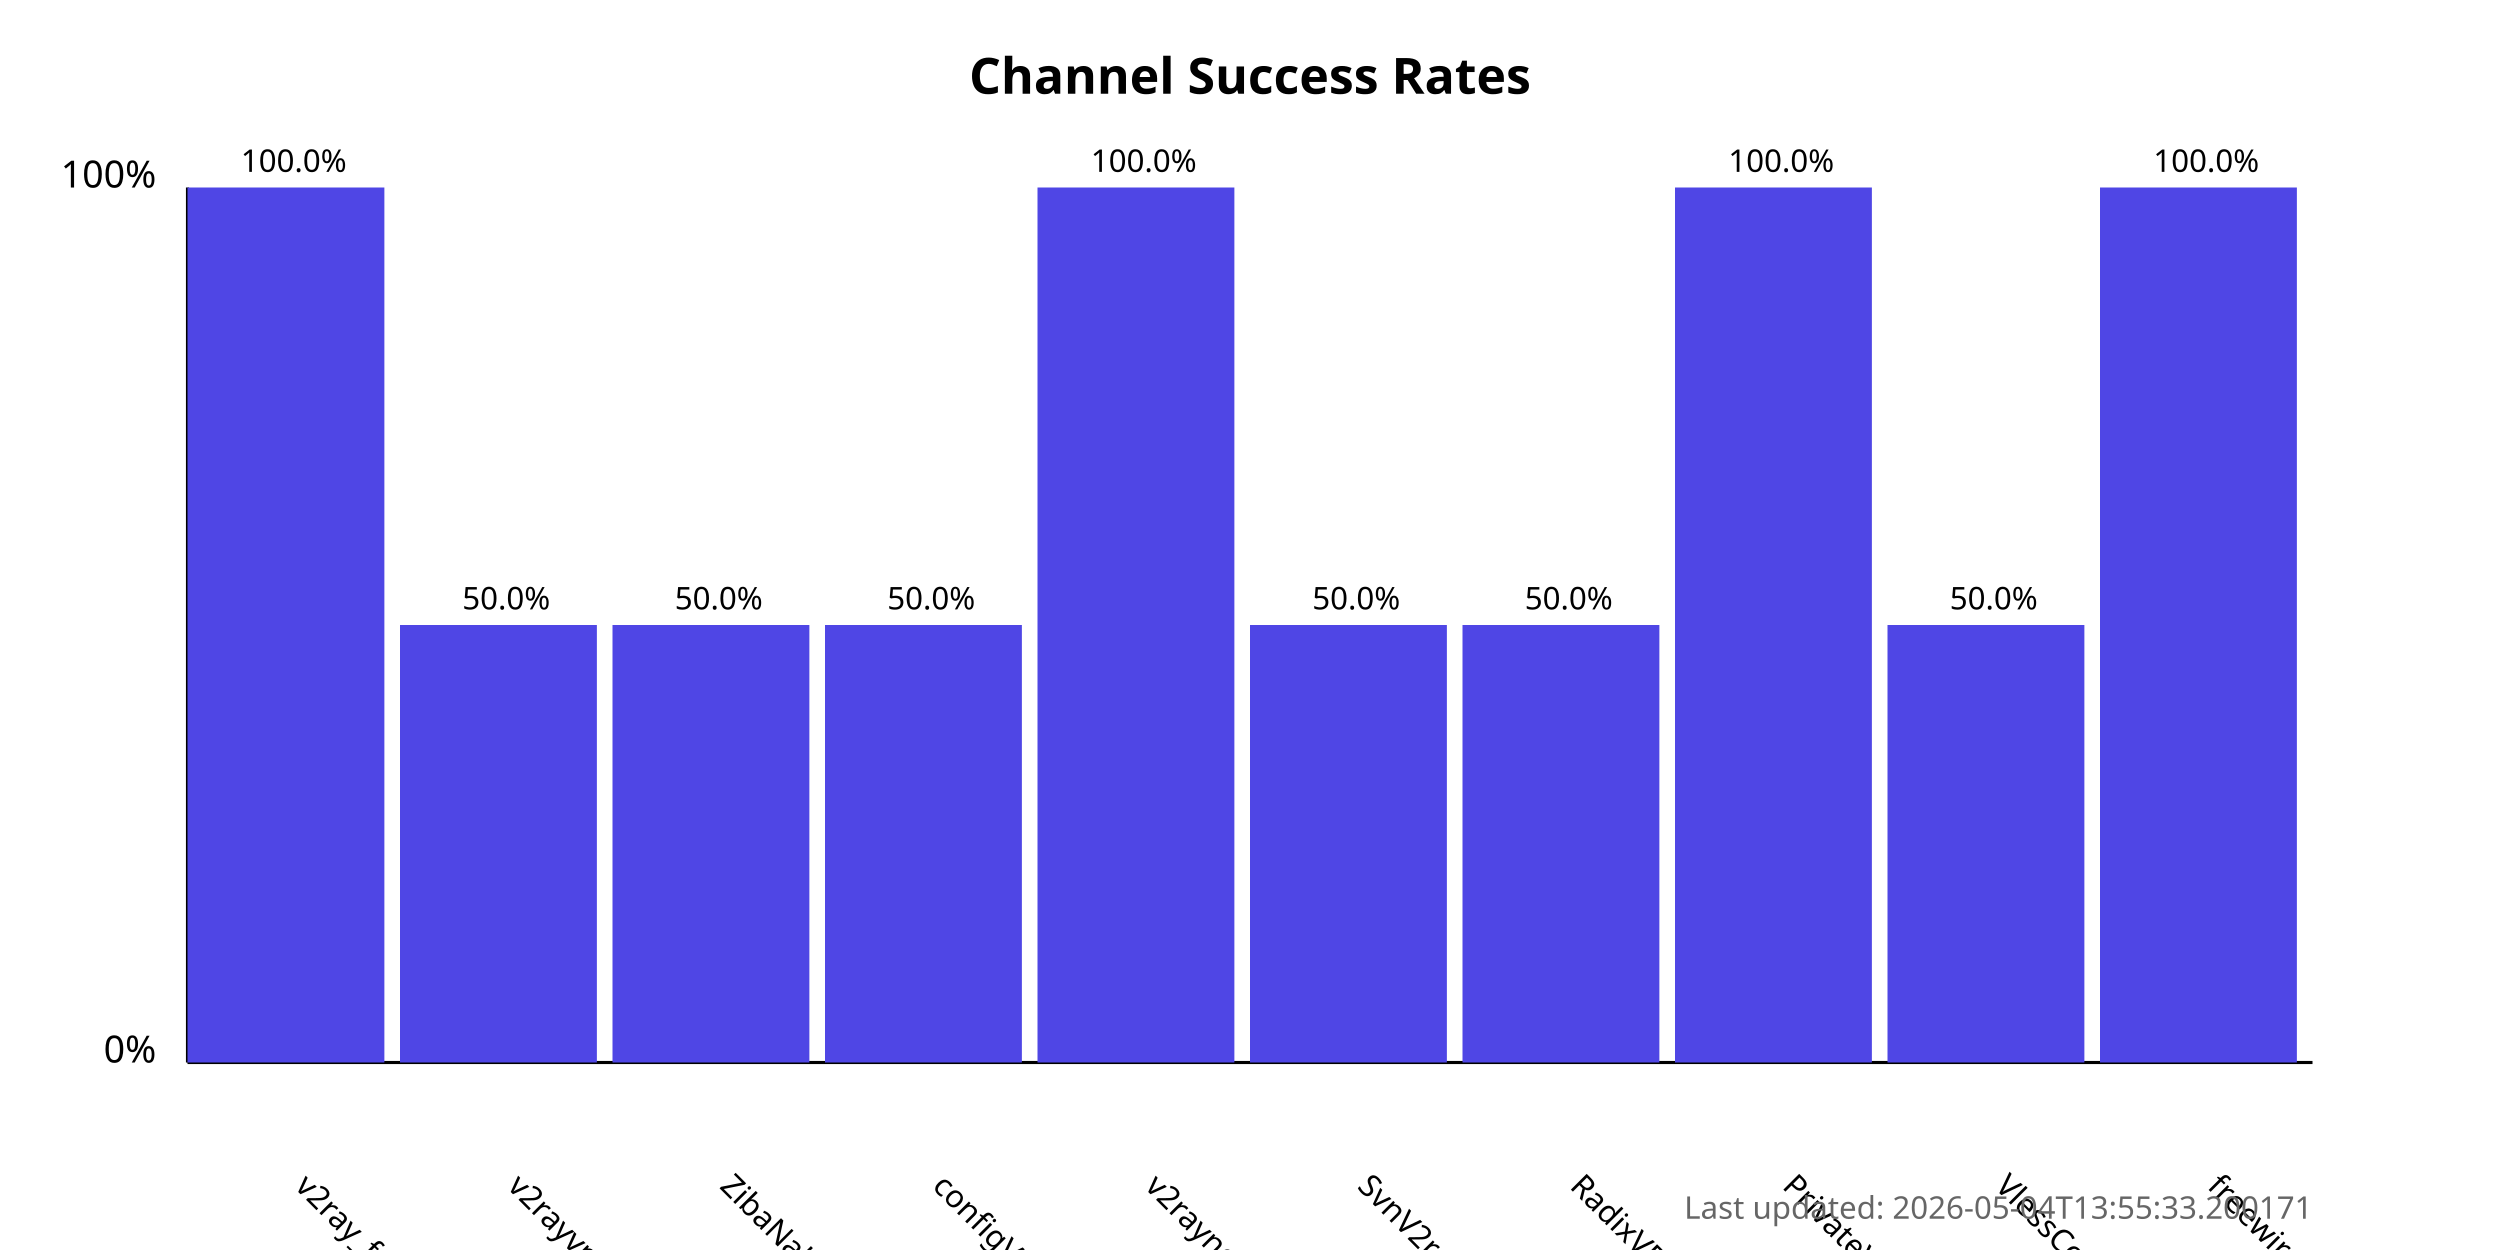
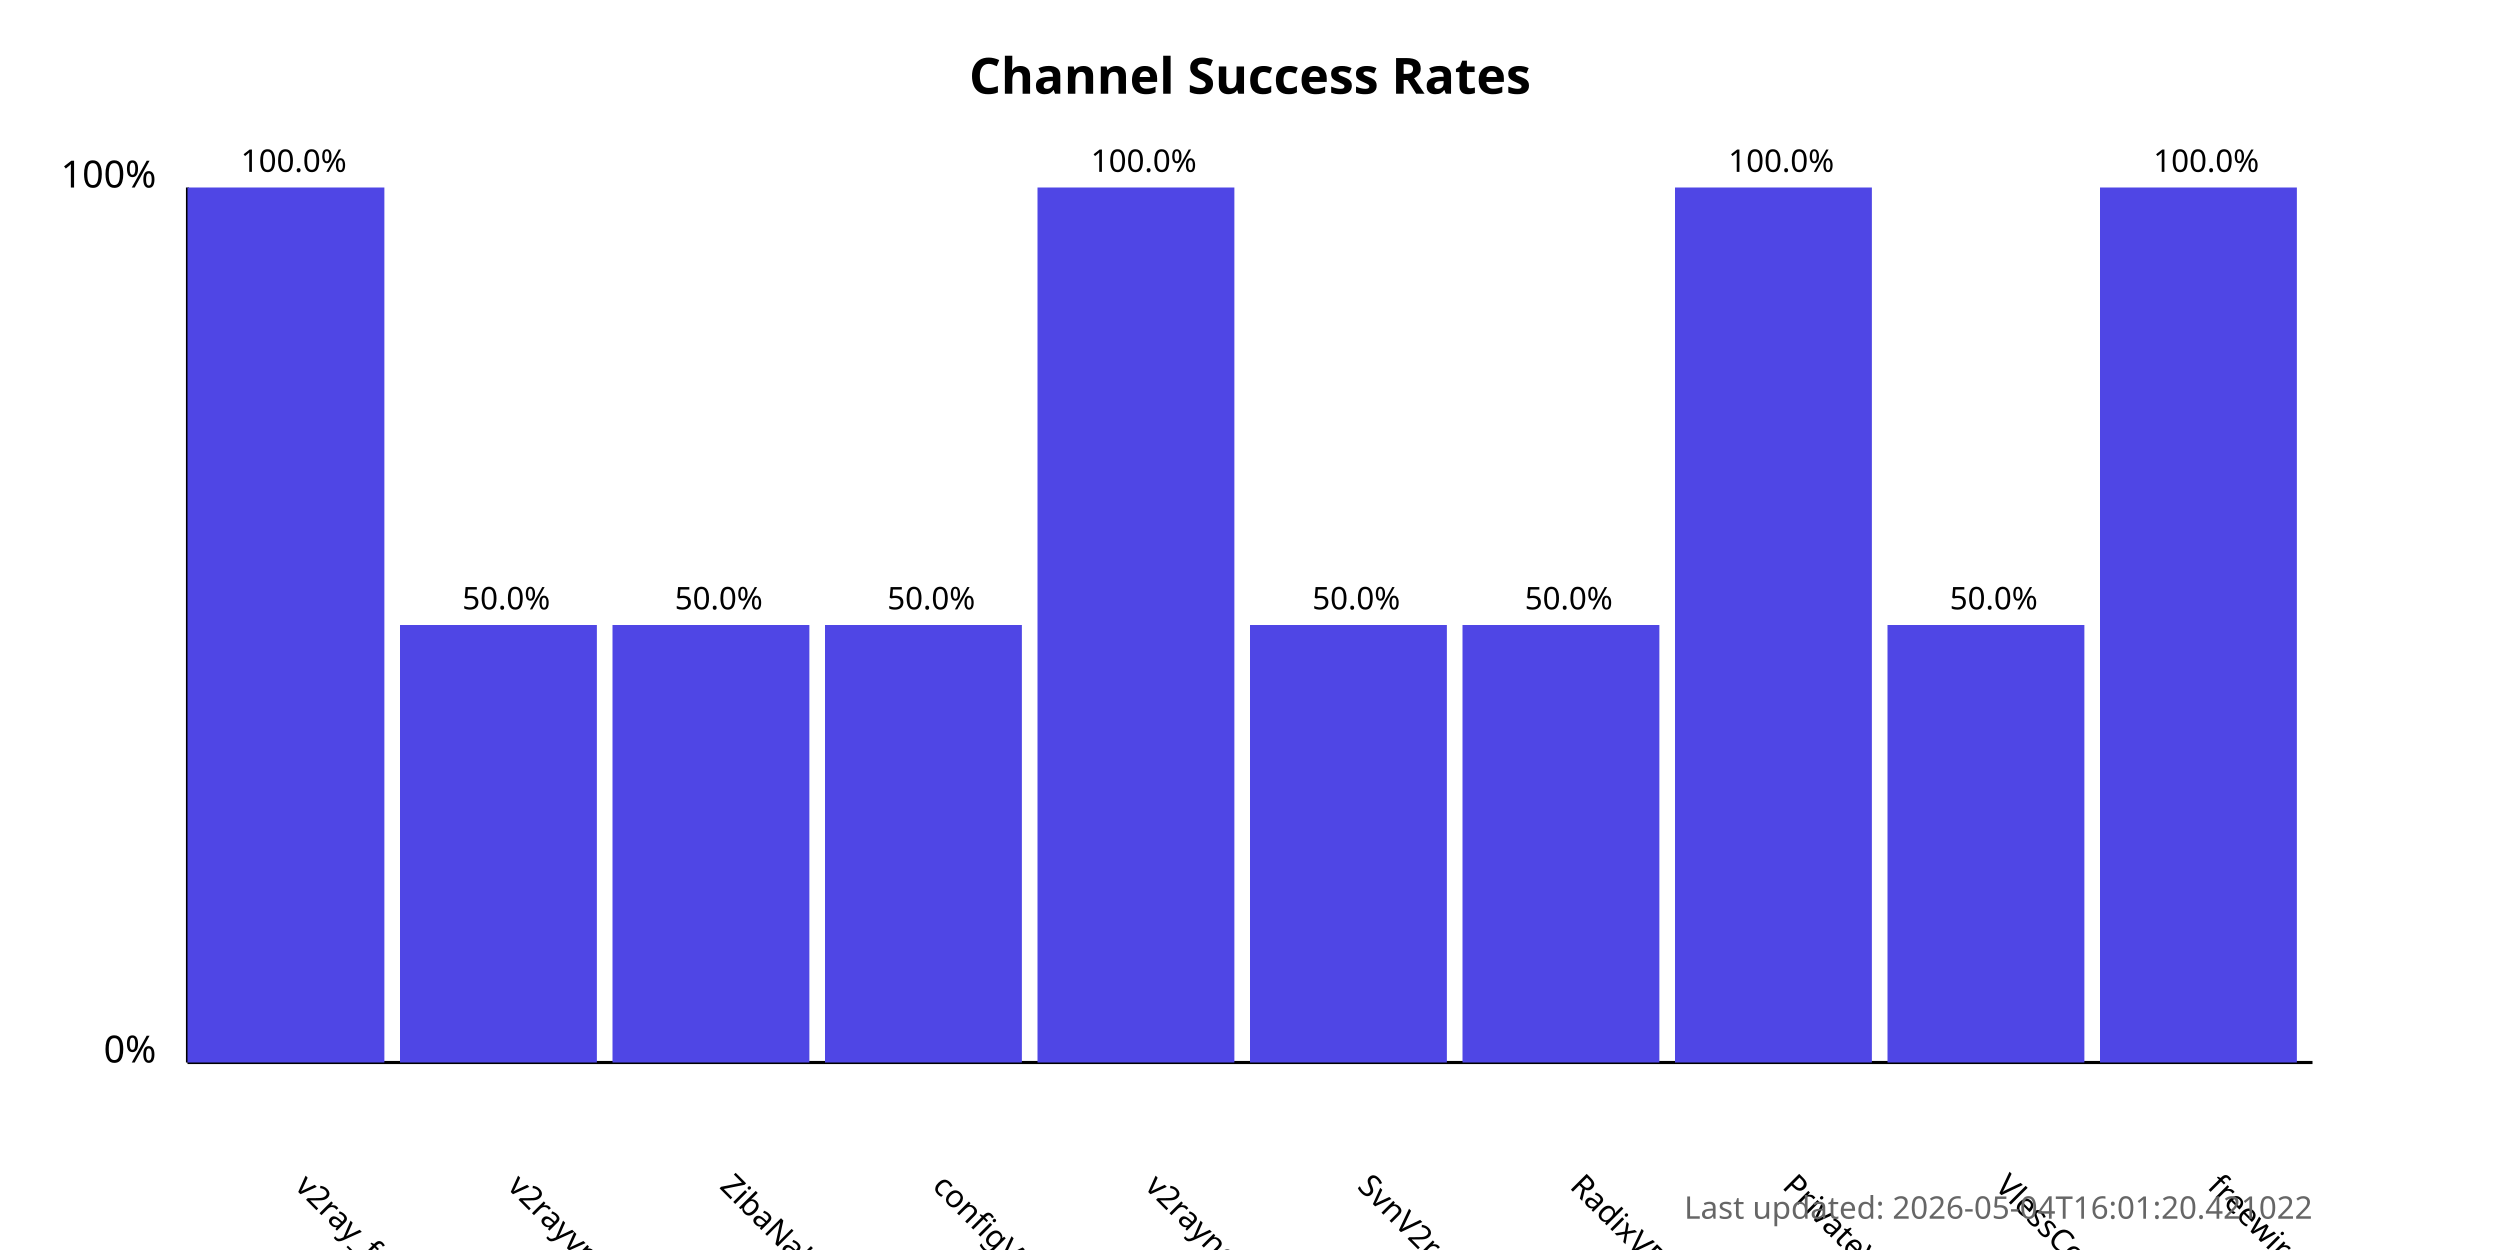
<svg xmlns="http://www.w3.org/2000/svg" width="800" height="400">
  <style>
            .chart-title { font: bold 16px sans-serif; }
            .axis-label { font: 12px sans-serif; }
            .tick-label { font: 10px sans-serif; }
            .bar { fill: #4f46e5; }
            .bar:hover { fill: #6366f1; }
            .timestamp { font: 10px sans-serif; fill: #666; }
        </style>
  <text x="400.0" y="30" text-anchor="middle" class="chart-title">
            Channel Success Rates
        </text>
  <line x1="60" y1="340" x2="60" y2="60" stroke="black" stroke-width="1" />
  <line x1="60" y1="340" x2="740" y2="340" stroke="black" stroke-width="1" />
  <text x="50" y="340" text-anchor="end" class="axis-label">0%</text>
  <text x="50" y="60" text-anchor="end" class="axis-label">100%</text>
  <g>
    <rect x="60" y="60.0" width="63.0" height="280.0" class="bar" />
    <text x="94.0" y="380" transform="rotate(45, 94.0, 380)" text-anchor="start" class="tick-label">
                v2ray_free_conf
            </text>
    <text x="94.0" y="55.0" text-anchor="middle" class="tick-label">
                100.0%
            </text>
  </g>
  <g>
    <rect x="128.0" y="200.0" width="63.0" height="140.0" class="bar" />
    <text x="162.0" y="380" transform="rotate(45, 162.0, 380)" text-anchor="start" class="tick-label">
                v2rayvpno
            </text>
    <text x="162.0" y="195.0" text-anchor="middle" class="tick-label">
                50.0%
            </text>
  </g>
  <g>
    <rect x="196.0" y="200.0" width="63.0" height="140.0" class="bar" />
    <text x="230.0" y="380" transform="rotate(45, 230.0, 380)" text-anchor="start" class="tick-label">
                ZibaNabz
            </text>
    <text x="230.0" y="195.0" text-anchor="middle" class="tick-label">
                50.0%
            </text>
  </g>
  <g>
    <rect x="264.0" y="200.0" width="63.0" height="140.0" class="bar" />
    <text x="298.0" y="380" transform="rotate(45, 298.0, 380)" text-anchor="start" class="tick-label">
                configV2rayForFree
            </text>
    <text x="298.0" y="195.0" text-anchor="middle" class="tick-label">
                50.0%
            </text>
  </g>
  <g>
    <rect x="332.0" y="60.0" width="63.0" height="280.0" class="bar" />
    <text x="366.0" y="380" transform="rotate(45, 366.0, 380)" text-anchor="start" class="tick-label">
                v2rayngvpn
            </text>
    <text x="366.0" y="55.0" text-anchor="middle" class="tick-label">
                100.0%
            </text>
  </g>
  <g>
    <rect x="400.0" y="200.0" width="63.0" height="140.0" class="bar" />
    <text x="434.0" y="380" transform="rotate(45, 434.0, 380)" text-anchor="start" class="tick-label">
                SvnV2ray
            </text>
    <text x="434.0" y="195.0" text-anchor="middle" class="tick-label">
                50.0%
            </text>
  </g>
  <g>
    <rect x="468.0" y="200.0" width="63.0" height="140.0" class="bar" />
    <text x="502.0" y="380" transform="rotate(45, 502.0, 380)" text-anchor="start" class="tick-label">
                RadixVPN
            </text>
    <text x="502.0" y="195.0" text-anchor="middle" class="tick-label">
                50.0%
            </text>
  </g>
  <g>
    <rect x="536.0" y="60.0" width="63.0" height="280.0" class="bar" />
    <text x="570.0" y="380" transform="rotate(45, 570.0, 380)" text-anchor="start" class="tick-label">
                PrivateVPNs
            </text>
    <text x="570.0" y="55.0" text-anchor="middle" class="tick-label">
                100.0%
            </text>
  </g>
  <g>
    <rect x="604.0" y="200.0" width="63.0" height="140.0" class="bar" />
    <text x="638.0" y="380" transform="rotate(45, 638.0, 380)" text-anchor="start" class="tick-label">
                VlessConfig
            </text>
    <text x="638.0" y="195.0" text-anchor="middle" class="tick-label">
                50.0%
            </text>
  </g>
  <g>
    <rect x="672.0" y="60.0" width="63.0" height="280.0" class="bar" />
    <text x="706.0" y="380" transform="rotate(45, 706.0, 380)" text-anchor="start" class="tick-label">
                freewireguard
            </text>
    <text x="706.0" y="55.0" text-anchor="middle" class="tick-label">
                100.0%
            </text>
  </g>
  <text x="740" y="390" text-anchor="end" class="timestamp">
-             Last updated: 2026-05-04T13:55:33.200171
+             Last updated: 2026-05-04T16:01:20.421022
        </text>
</svg>
